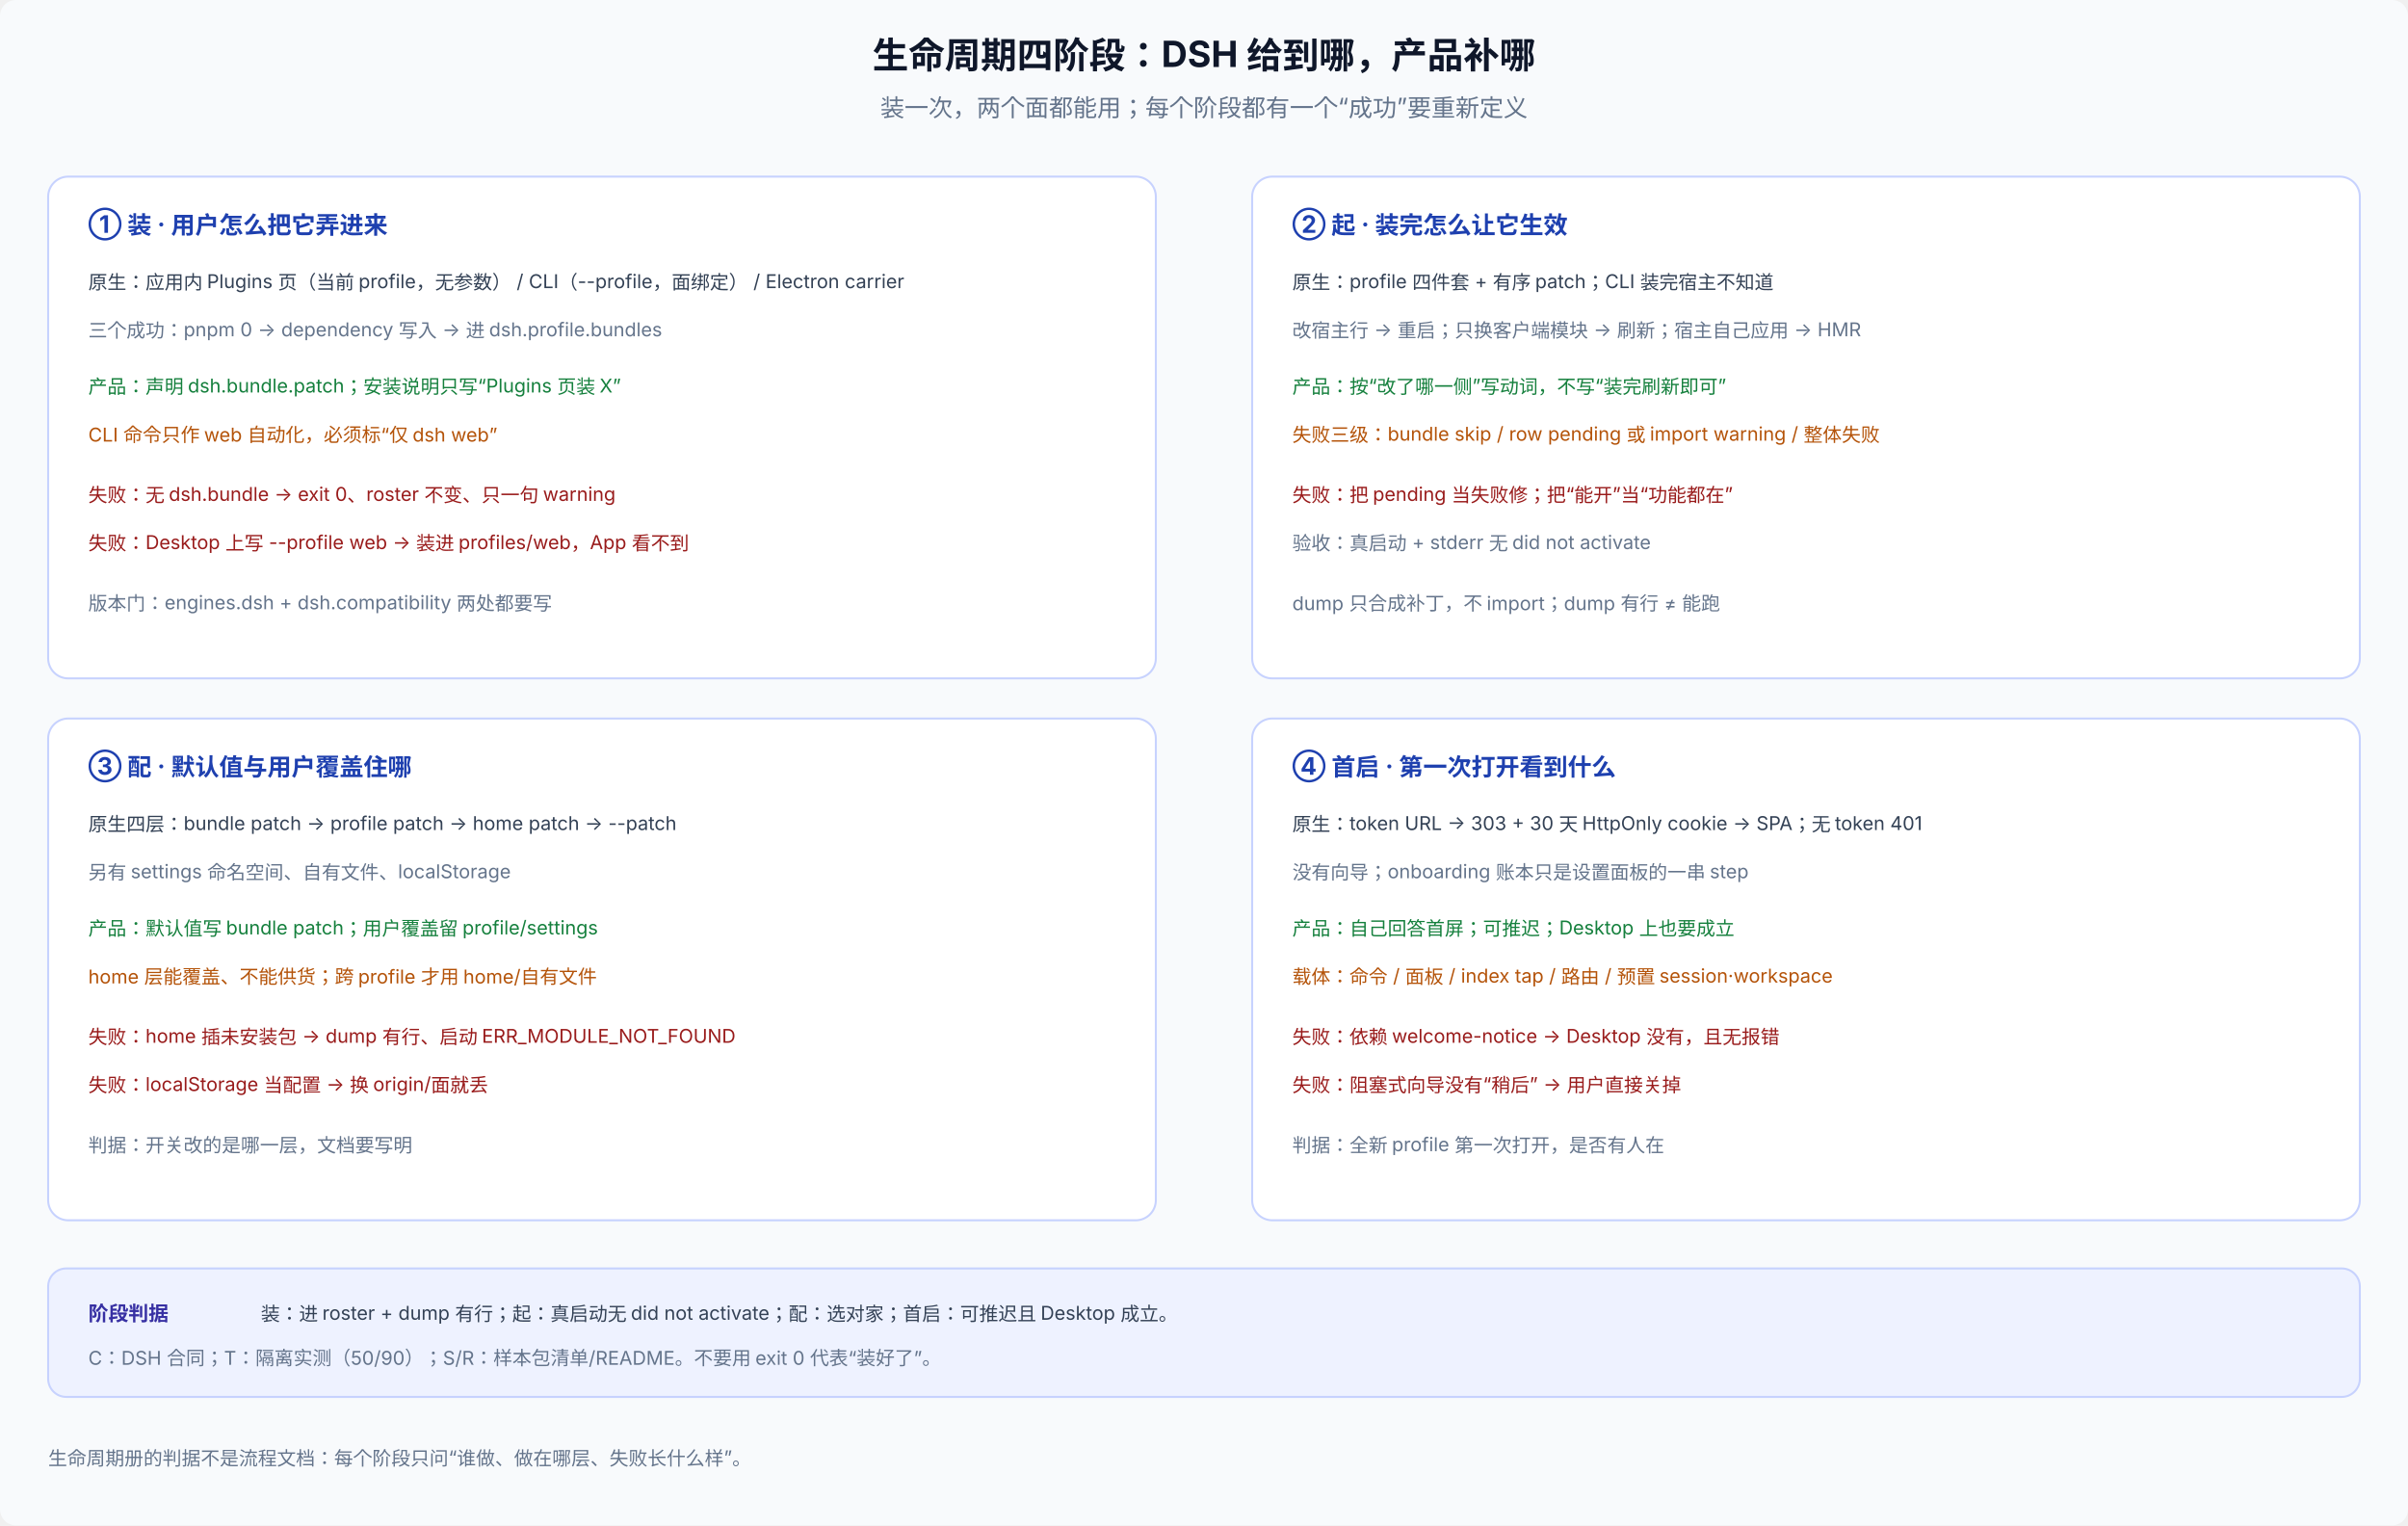
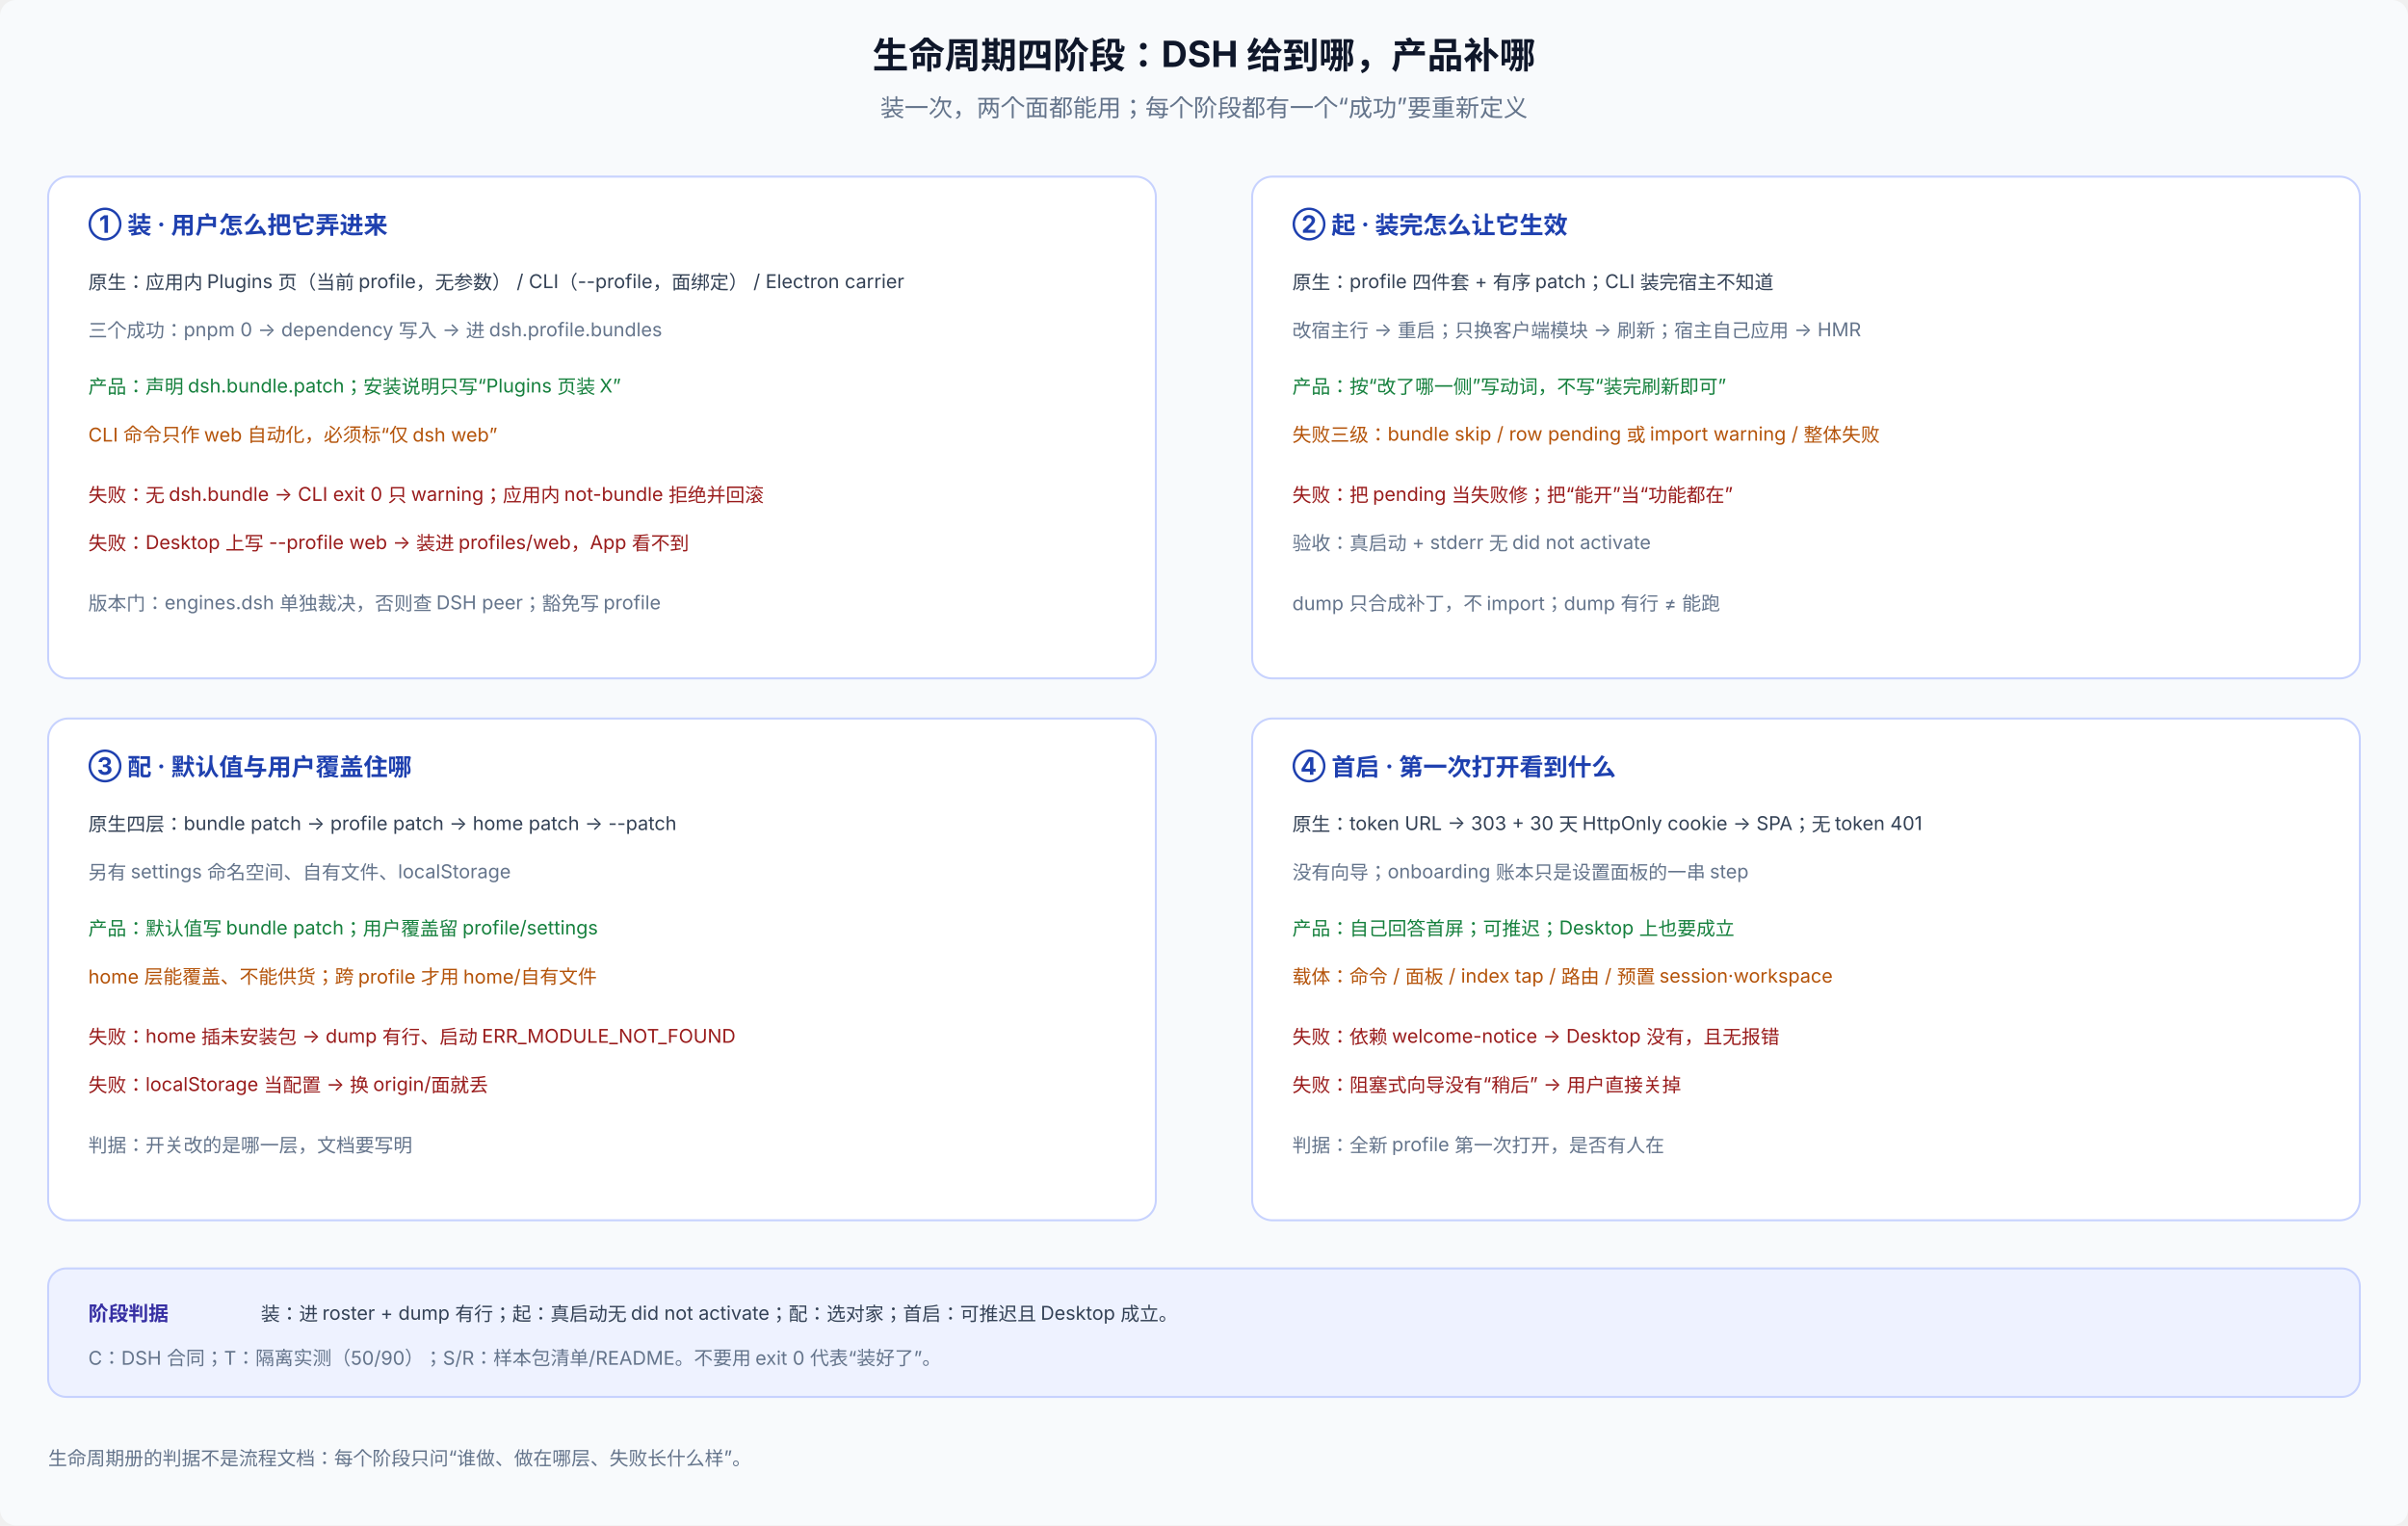
<svg xmlns="http://www.w3.org/2000/svg" viewBox="0 0 1200 760" width="1200" height="760" font-family="system-ui, -apple-system, 'PingFang SC', 'Noto Sans SC', sans-serif" font-size="12">
  <rect width="1200" height="760" rx="8" fill="#f8fafc" />
  <text x="600" y="34" text-anchor="middle" font-size="18" font-weight="700" fill="#0f172a">生命周期四阶段：DSH 给到哪，产品补哪</text>
  <text x="600" y="58" text-anchor="middle" fill="#64748b">装一次，两个面都能用；每个阶段都有一个“成功”要重新定义</text>
  <rect x="24" y="88" width="552" height="250" rx="10" fill="#ffffff" stroke="#c7d2fe" />
  <text x="44" y="116" font-size="12" font-weight="700" fill="#1e40af">① 装 · 用户怎么把它弄进来</text>
  <text x="44" y="144" font-size="9.5" fill="#334155">原生：应用内 Plugins 页（当前 profile，无参数） / CLI（--profile，面绑定） / Electron carrier</text>
  <text x="44" y="168" font-size="9.5" fill="#64748b">三个成功：pnpm 0 → dependency 写入 → 进 dsh.profile.bundles</text>
  <text x="44" y="196" font-size="9.5" fill="#15803d">产品：声明 dsh.bundle.patch；安装说明只写“Plugins 页装 X”</text>
  <text x="44" y="220" font-size="9.5" fill="#b45309">CLI 命令只作 web 自动化，必须标“仅 dsh web”</text>
-   <text x="44" y="250" font-size="9.5" fill="#991b1b">失败：无 dsh.bundle → exit 0、roster 不变、只一句 warning</text>
+   <text x="44" y="250" font-size="9.5" fill="#991b1b">失败：无 dsh.bundle → CLI exit 0 只 warning；应用内 not-bundle 拒绝并回滚</text>
  <text x="44" y="274" font-size="9.5" fill="#991b1b">失败：Desktop 上写 --profile web → 装进 profiles/web，App 看不到</text>
-   <text x="44" y="304" font-size="9.5" fill="#64748b">版本门：engines.dsh + dsh.compatibility 两处都要写</text>
+   <text x="44" y="304" font-size="9.5" fill="#64748b">版本门：engines.dsh 单独裁决，否则查 DSH peer；豁免写 profile</text>
  <rect x="624" y="88" width="552" height="250" rx="10" fill="#ffffff" stroke="#c7d2fe" />
  <text x="644" y="116" font-size="12" font-weight="700" fill="#1e40af">② 起 · 装完怎么让它生效</text>
  <text x="644" y="144" font-size="9.5" fill="#334155">原生：profile 四件套 + 有序 patch；CLI 装完宿主不知道</text>
  <text x="644" y="168" font-size="9.5" fill="#64748b">改宿主行 → 重启；只换客户端模块 → 刷新；宿主自己应用 → HMR</text>
  <text x="644" y="196" font-size="9.5" fill="#15803d">产品：按“改了哪一侧”写动词，不写“装完刷新即可”</text>
  <text x="644" y="220" font-size="9.5" fill="#b45309">失败三级：bundle skip / row pending 或 import warning / 整体失败</text>
  <text x="644" y="250" font-size="9.5" fill="#991b1b">失败：把 pending 当失败修；把“能开”当“功能都在”</text>
  <text x="644" y="274" font-size="9.5" fill="#64748b">验收：真启动 + stderr 无 did not activate</text>
  <text x="644" y="304" font-size="9.5" fill="#64748b">dump 只合成补丁，不 import；dump 有行 ≠ 能跑</text>
  <rect x="24" y="358" width="552" height="250" rx="10" fill="#ffffff" stroke="#c7d2fe" />
  <text x="44" y="386" font-size="12" font-weight="700" fill="#1e40af">③ 配 · 默认值与用户覆盖住哪</text>
  <text x="44" y="414" font-size="9.5" fill="#334155">原生四层：bundle patch → profile patch → home patch → --patch</text>
  <text x="44" y="438" font-size="9.5" fill="#64748b">另有 settings 命名空间、自有文件、localStorage</text>
  <text x="44" y="466" font-size="9.5" fill="#15803d">产品：默认值写 bundle patch；用户覆盖留 profile/settings</text>
  <text x="44" y="490" font-size="9.5" fill="#b45309">home 层能覆盖、不能供货；跨 profile 才用 home/自有文件</text>
  <text x="44" y="520" font-size="9.5" fill="#991b1b">失败：home 插未安装包 → dump 有行、启动 ERR_MODULE_NOT_FOUND</text>
  <text x="44" y="544" font-size="9.5" fill="#991b1b">失败：localStorage 当配置 → 换 origin/面就丢</text>
  <text x="44" y="574" font-size="9.5" fill="#64748b">判据：开关改的是哪一层，文档要写明</text>
  <rect x="624" y="358" width="552" height="250" rx="10" fill="#ffffff" stroke="#c7d2fe" />
  <text x="644" y="386" font-size="12" font-weight="700" fill="#1e40af">④ 首启 · 第一次打开看到什么</text>
  <text x="644" y="414" font-size="9.5" fill="#334155">原生：token URL → 303 + 30 天 HttpOnly cookie → SPA；无 token 401</text>
  <text x="644" y="438" font-size="9.5" fill="#64748b">没有向导；onboarding 账本只是设置面板的一串 step</text>
  <text x="644" y="466" font-size="9.5" fill="#15803d">产品：自己回答首屏；可推迟；Desktop 上也要成立</text>
  <text x="644" y="490" font-size="9.5" fill="#b45309">载体：命令 / 面板 / index tap / 路由 / 预置 session·workspace</text>
  <text x="644" y="520" font-size="9.5" fill="#991b1b">失败：依赖 welcome-notice → Desktop 没有，且无报错</text>
  <text x="644" y="544" font-size="9.5" fill="#991b1b">失败：阻塞式向导没有“稍后” → 用户直接关掉</text>
  <text x="644" y="574" font-size="9.5" fill="#64748b">判据：全新 profile 第一次打开，是否有人在</text>
  <rect x="24" y="632" width="1152" height="64" rx="9" fill="#eef2ff" stroke="#c7d2fe" />
  <text x="44" y="658" font-size="10" font-weight="700" fill="#3730a3">阶段判据</text>
  <text x="130" y="658" font-size="9.5" fill="#334155">装：进 roster + dump 有行；起：真启动无 did not activate；配：选对家；首启：可推迟且 Desktop 成立。</text>
  <text x="44" y="680" font-size="9.5" fill="#64748b">C：DSH 合同；T：隔离实测（50/90）；S/R：样本包清单/README。不要用 exit 0 代表“装好了”。</text>
  <text x="24" y="730" font-size="9.5" fill="#64748b">生命周期册的判据不是流程文档：每个阶段只问“谁做、做在哪层、失败长什么样”。</text>
</svg>
